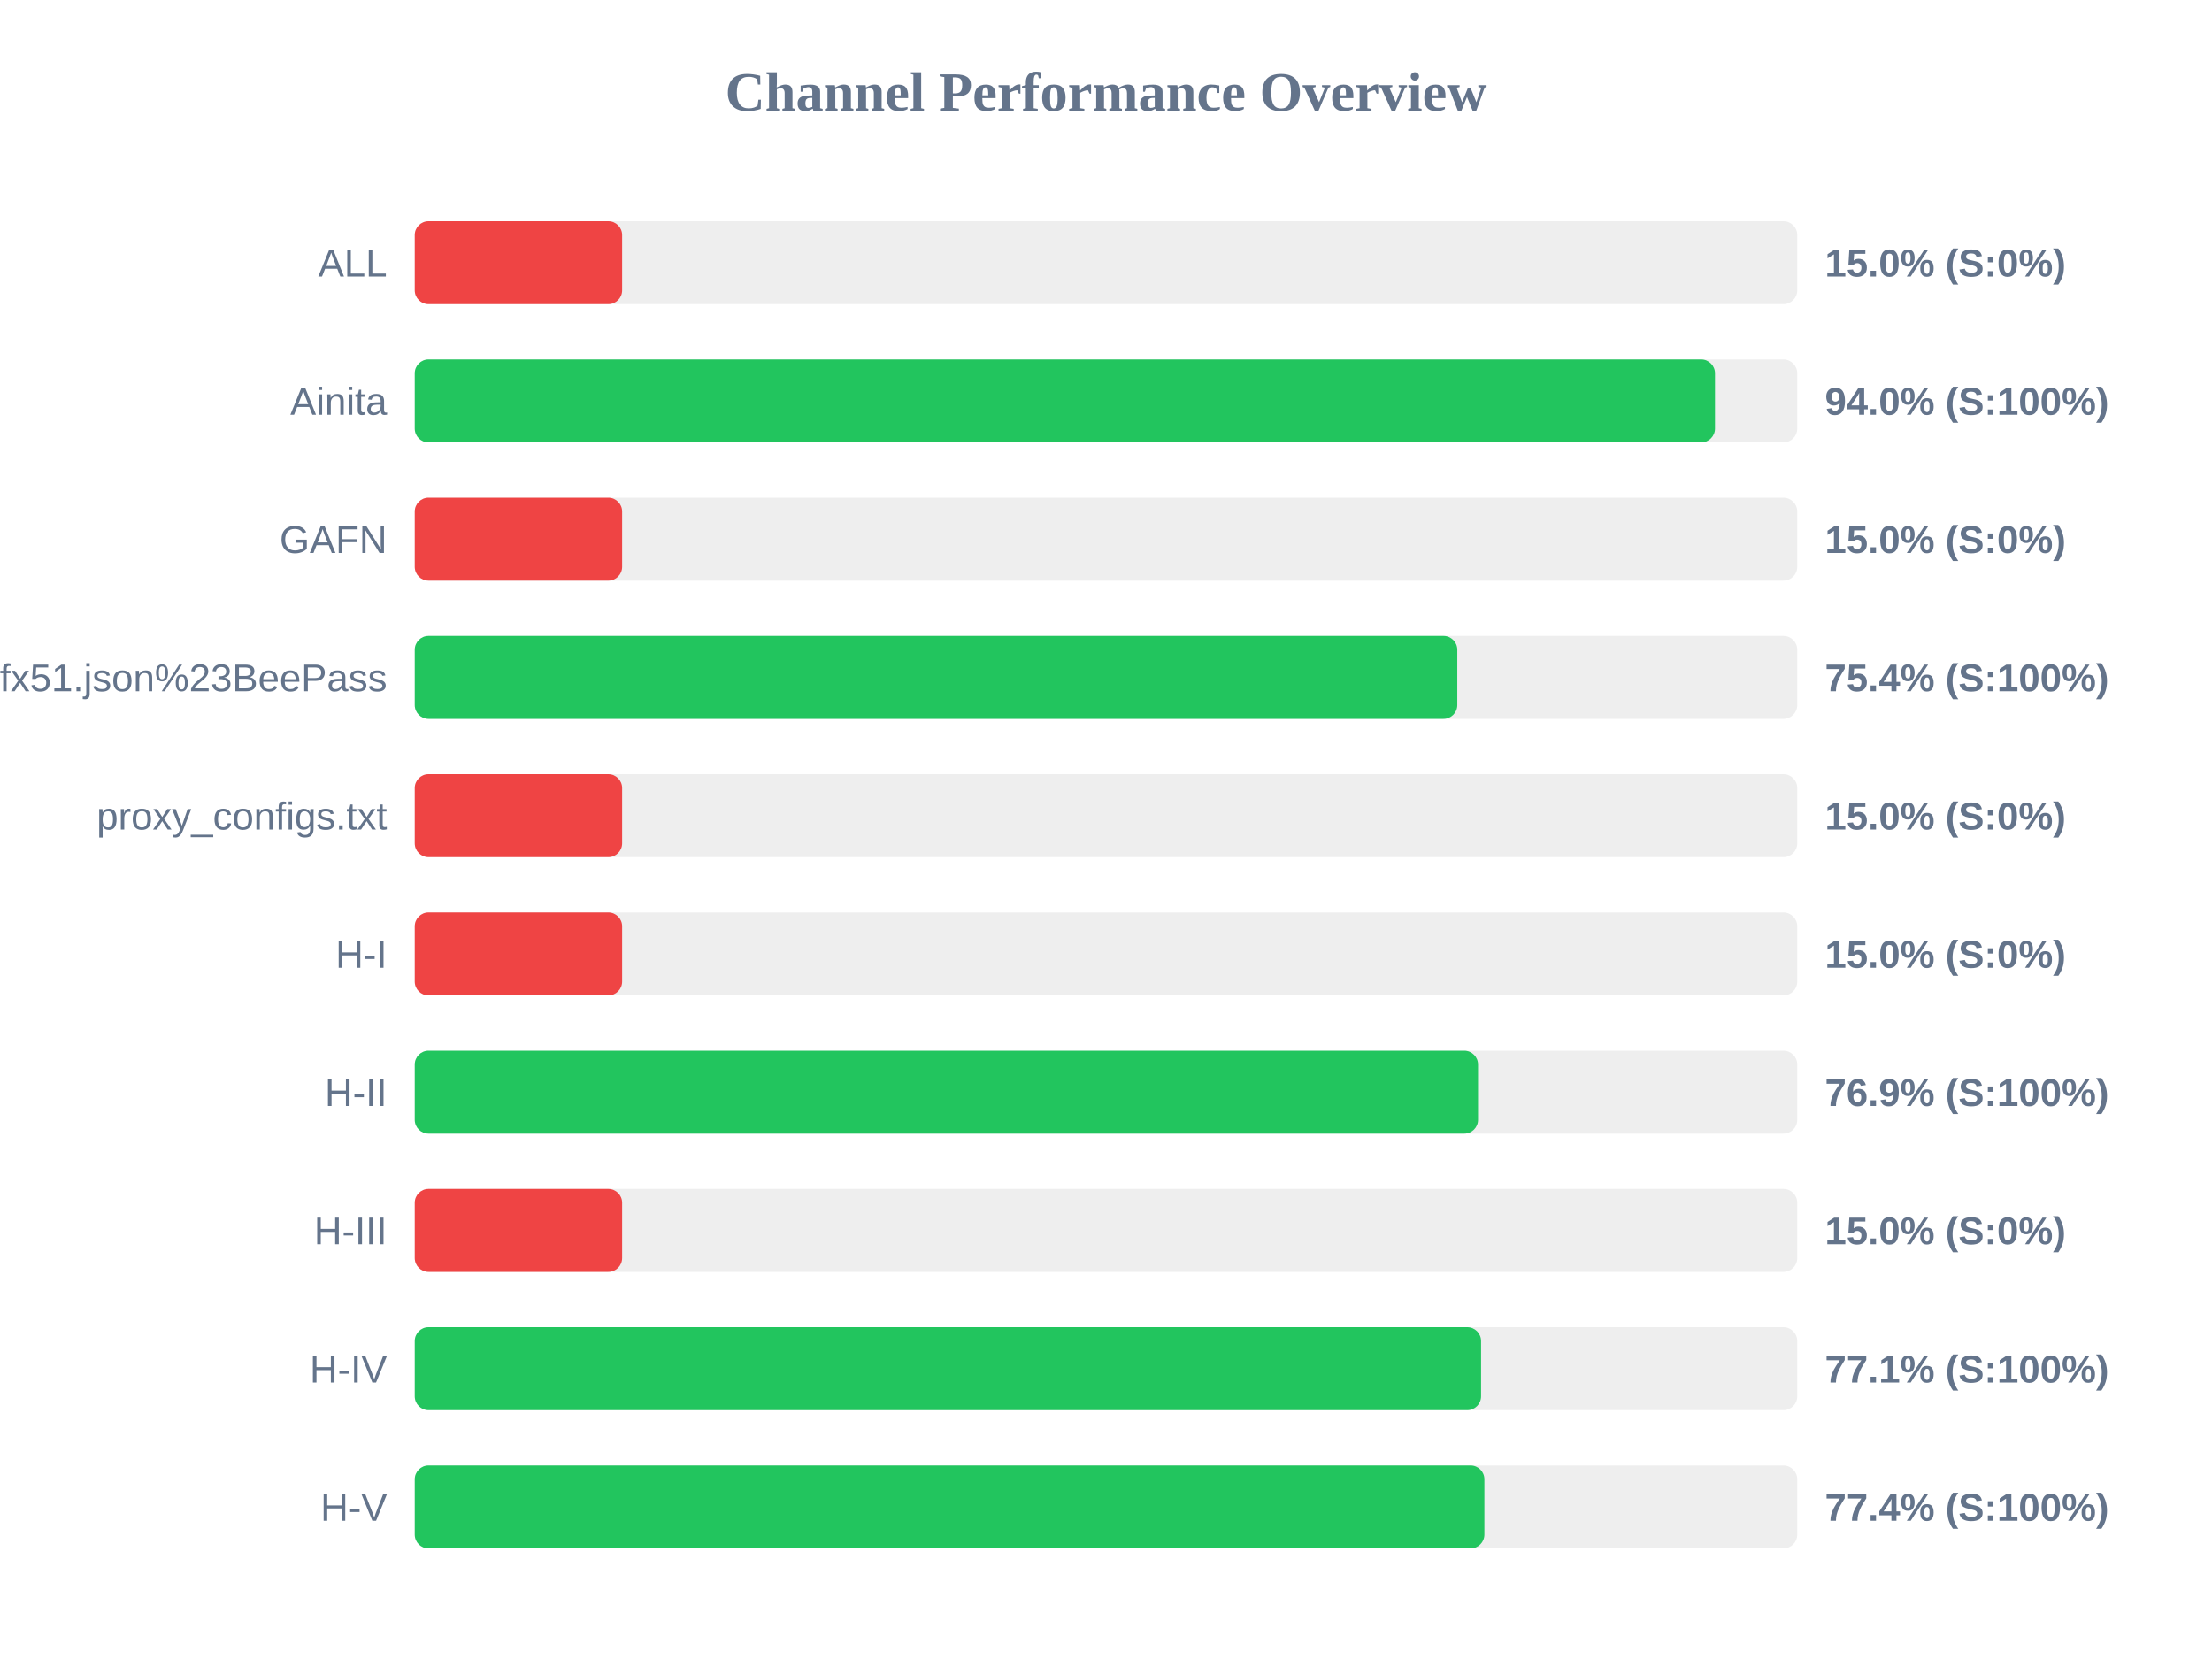
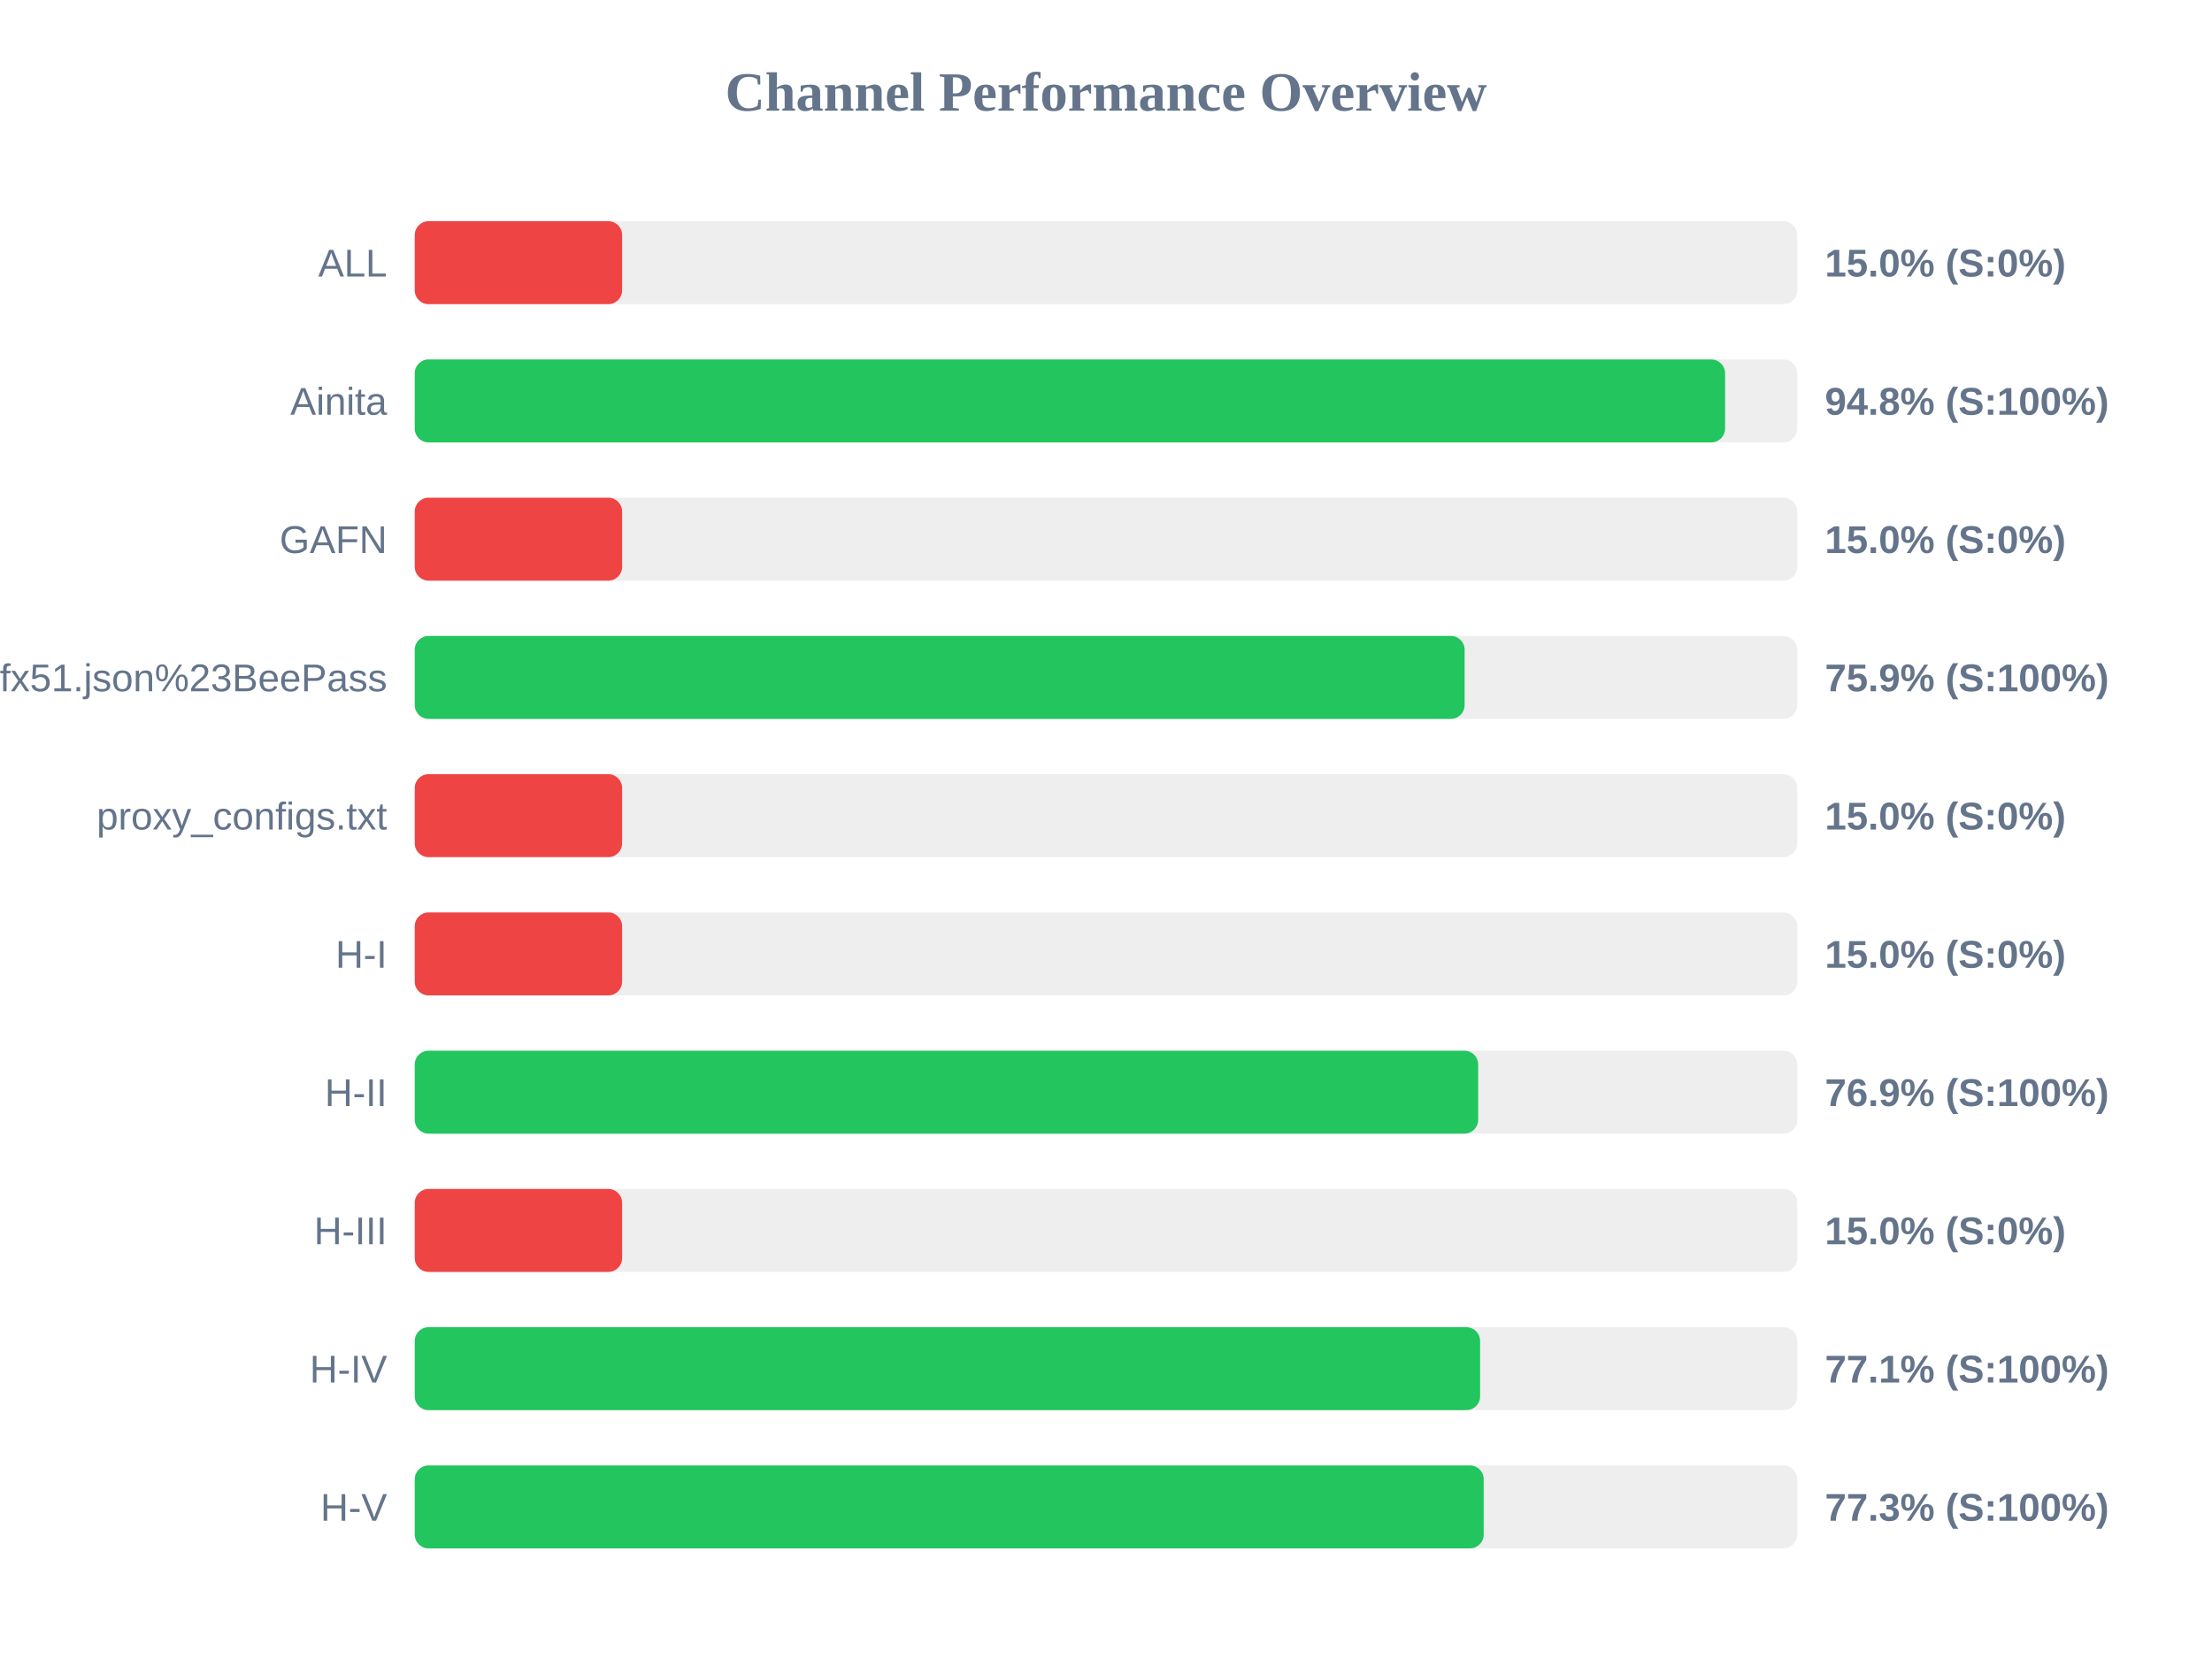
<svg xmlns="http://www.w3.org/2000/svg" width="800" height="600" version="1.1">
  <style>
        .row { font: 14px Arial; fill: #64748b; }
        .score { font: bold 14px Arial; fill: #64748b; }
    </style>
  <text x="400" y="40" text-anchor="middle" font-size="20px" font-weight="bold" fill="#64748b">Channel Performance Overview</text>
  <rect x="150" y="80" width="500" height="30" fill="#eee" rx="5" />
  <rect x="150" y="80" width="75.0" height="30" fill="#ef4444" rx="5" />
  <text x="140" y="100" text-anchor="end" class="row">ALL</text>
  <text x="660" y="100" text-anchor="start" class="score">15.0% (S:0%)</text>
  <rect x="150" y="130" width="500" height="30" fill="#eee" rx="5" />
-   <rect x="150" y="130" width="470.25" height="30" fill="#22c55e" rx="5" />
+   <rect x="150" y="130" width="473.9" height="30" fill="#22c55e" rx="5" />
  <text x="140" y="150" text-anchor="end" class="row">Ainita</text>
-   <text x="660" y="150" text-anchor="start" class="score">94.0% (S:100%)</text>
+   <text x="660" y="150" text-anchor="start" class="score">94.8% (S:100%)</text>
  <rect x="150" y="180" width="500" height="30" fill="#eee" rx="5" />
  <rect x="150" y="180" width="75.0" height="30" fill="#ef4444" rx="5" />
  <text x="140" y="200" text-anchor="end" class="row">GAFN</text>
  <text x="660" y="200" text-anchor="start" class="score">15.0% (S:0%)</text>
  <rect x="150" y="230" width="500" height="30" fill="#eee" rx="5" />
-   <rect x="150" y="230" width="377.05" height="30" fill="#22c55e" rx="5" />
+   <rect x="150" y="230" width="379.7" height="30" fill="#22c55e" rx="5" />
  <text x="140" y="250" text-anchor="end" class="row">sub?s=ssconf%3A%2F%2Fs3.amazonaws.com%2Fbeedynconprd%2Fzf38bv6oxi1nv3wfkpmxyfl8yj5fargza3foantoalu16vznl0ckxx7bgf1ufx51.json%23BeePass</text>
-   <text x="660" y="250" text-anchor="start" class="score">75.4% (S:100%)</text>
+   <text x="660" y="250" text-anchor="start" class="score">75.9% (S:100%)</text>
  <rect x="150" y="280" width="500" height="30" fill="#eee" rx="5" />
  <rect x="150" y="280" width="75.0" height="30" fill="#ef4444" rx="5" />
  <text x="140" y="300" text-anchor="end" class="row">proxy_configs.txt</text>
  <text x="660" y="300" text-anchor="start" class="score">15.0% (S:0%)</text>
  <rect x="150" y="330" width="500" height="30" fill="#eee" rx="5" />
  <rect x="150" y="330" width="75.0" height="30" fill="#ef4444" rx="5" />
  <text x="140" y="350" text-anchor="end" class="row">H-I</text>
  <text x="660" y="350" text-anchor="start" class="score">15.0% (S:0%)</text>
  <rect x="150" y="380" width="500" height="30" fill="#eee" rx="5" />
-   <rect x="150" y="380" width="384.55" height="30" fill="#22c55e" rx="5" />
+   <rect x="150" y="380" width="384.6" height="30" fill="#22c55e" rx="5" />
  <text x="140" y="400" text-anchor="end" class="row">H-II</text>
  <text x="660" y="400" text-anchor="start" class="score">76.9% (S:100%)</text>
  <rect x="150" y="430" width="500" height="30" fill="#eee" rx="5" />
  <rect x="150" y="430" width="75.0" height="30" fill="#ef4444" rx="5" />
  <text x="140" y="450" text-anchor="end" class="row">H-III</text>
  <text x="660" y="450" text-anchor="start" class="score">15.0% (S:0%)</text>
  <rect x="150" y="480" width="500" height="30" fill="#eee" rx="5" />
-   <rect x="150" y="480" width="385.65" height="30" fill="#22c55e" rx="5" />
+   <rect x="150" y="480" width="385.3" height="30" fill="#22c55e" rx="5" />
  <text x="140" y="500" text-anchor="end" class="row">H-IV</text>
  <text x="660" y="500" text-anchor="start" class="score">77.1% (S:100%)</text>
  <rect x="150" y="530" width="500" height="30" fill="#eee" rx="5" />
-   <rect x="150" y="530" width="386.85" height="30" fill="#22c55e" rx="5" />
+   <rect x="150" y="530" width="386.6" height="30" fill="#22c55e" rx="5" />
  <text x="140" y="550" text-anchor="end" class="row">H-V</text>
-   <text x="660" y="550" text-anchor="start" class="score">77.4% (S:100%)</text>
+   <text x="660" y="550" text-anchor="start" class="score">77.3% (S:100%)</text>
</svg>
